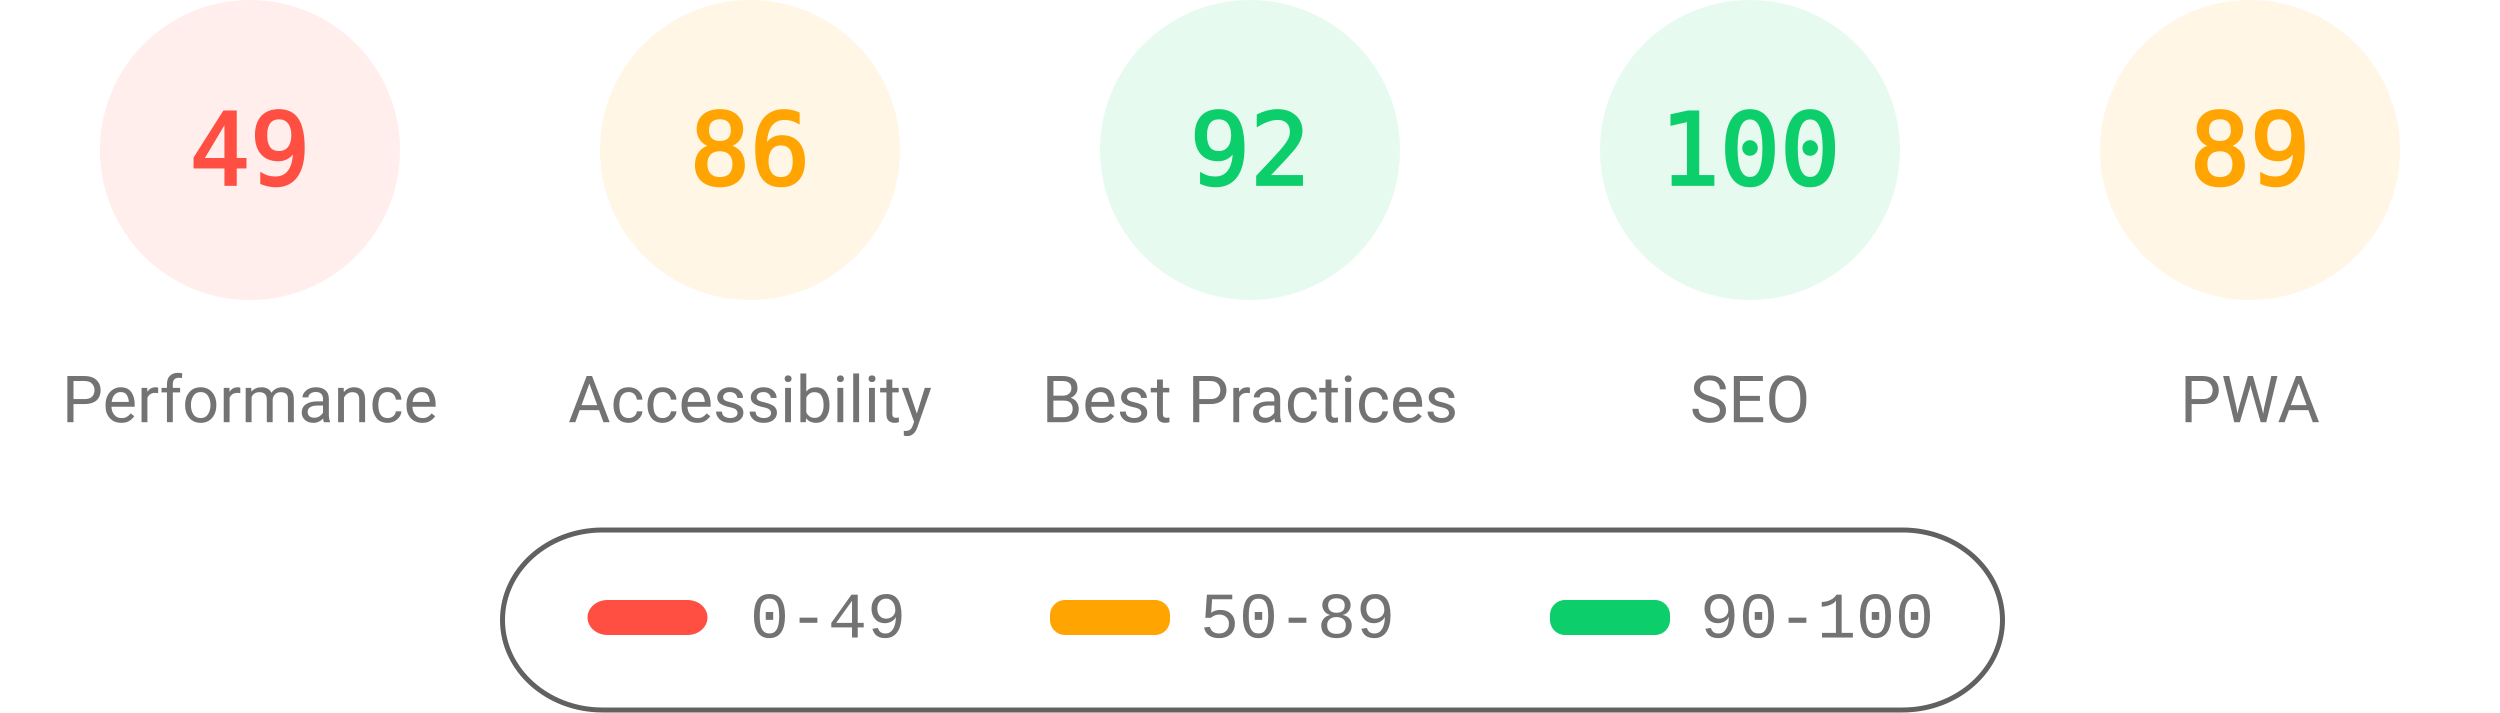
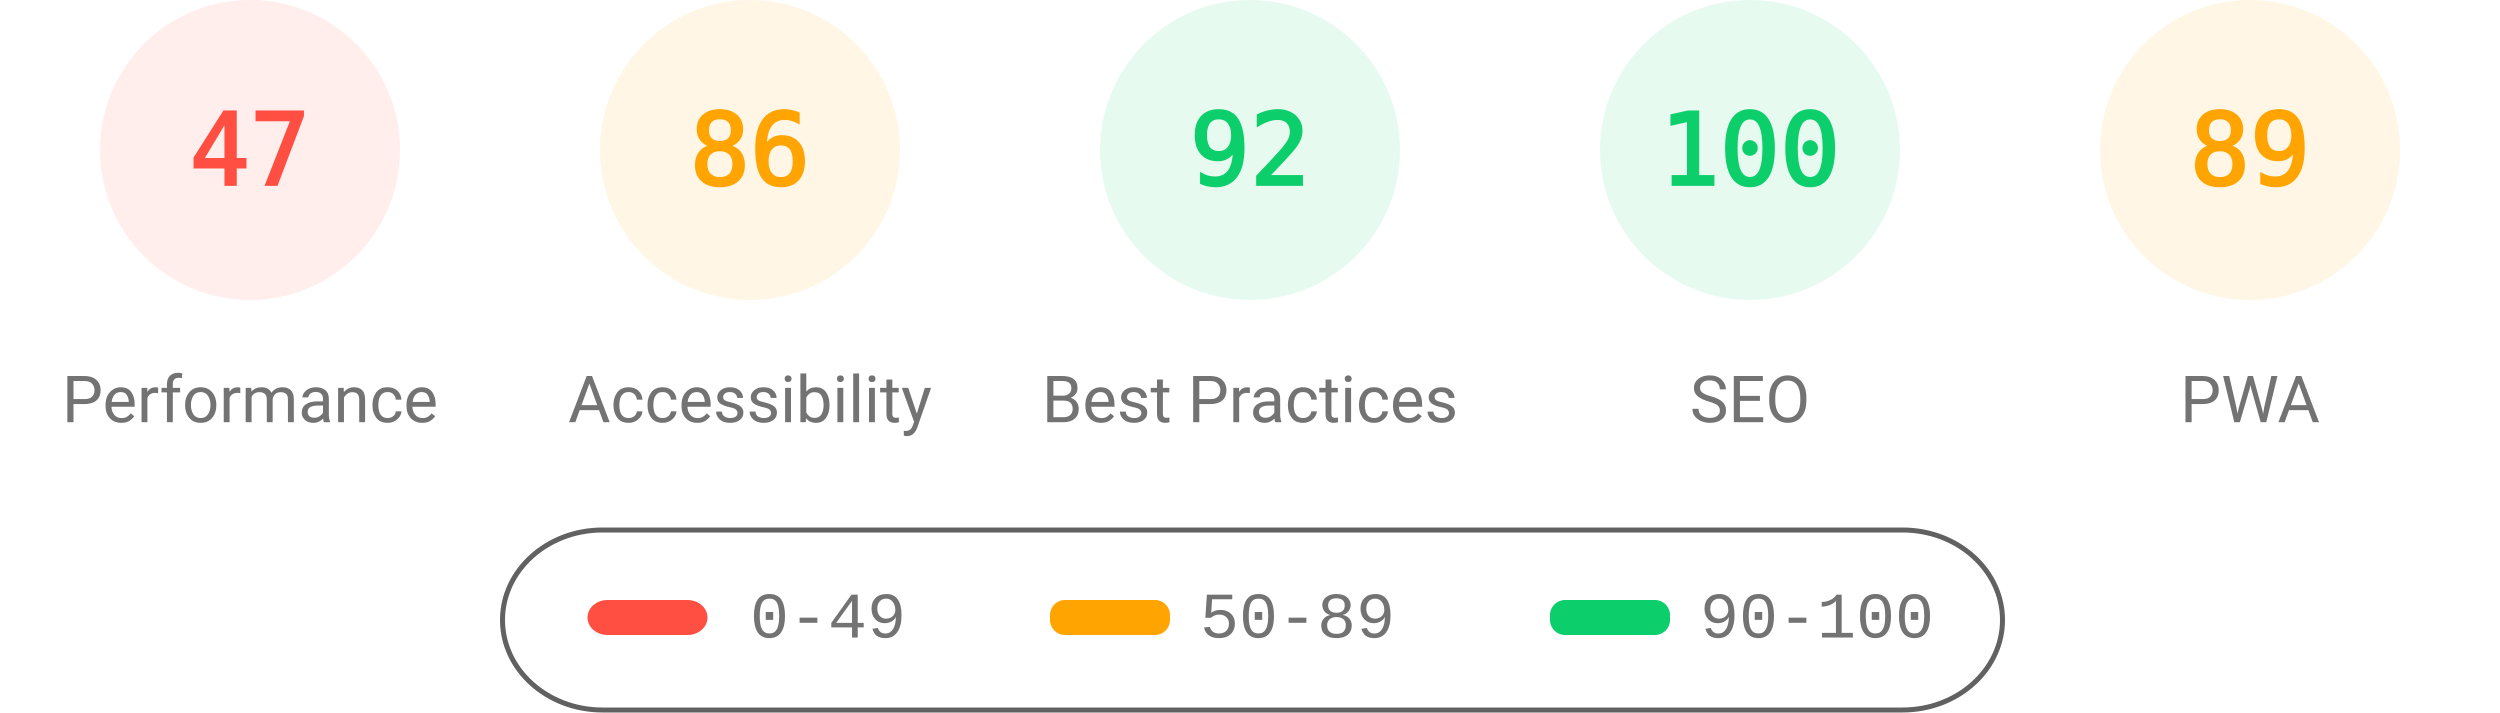
<svg xmlns="http://www.w3.org/2000/svg" fill="none" width="1000" height="285">
  <style>.gauge-base{opacity:.1}.gauge-arc{fill:none;animation-delay:250ms;stroke-linecap:round;transform:rotate(-90deg);transform-origin:100px 60px;animation:load-gauge 1s ease forwards}.guage-text{font-size:40px;font-family:monospace;text-align:center}.guage-red{color:#ff4e42;fill:#ff4e42;stroke:#ff4e42}.guage-orange{color:#ffa400;fill:#ffa400;stroke:#ffa400}.guage-green{color:#0cce6b;fill:#0cce6b;stroke:#0cce6b}.guage-undefined{color:#5c5c5c;fill:#5c5c5c;stroke:#5c5c5c}.guage-title{color:#737373;fill:#737373;stroke:none;font-size:26px;line-height:26px;font-family:Roboto,Halvetica,Arial,sans-serif}@keyframes load-gauge{from{stroke-dasharray:0 352.858}}</style>
  <svg class="guage-div guage-perf guage-red" viewBox="0 0 200 200" width="200" height="200">
    <circle class="gauge-base" r="56" cx="100" cy="60" stroke-width="8" />
-     <circle class="gauge-arc guage-arc-1" r="56" cx="100" cy="60" stroke-width="8" style="stroke-dasharray:172.41,351.858" />
-     <text class="guage-text" x="100" y="60" alignment-baseline="central" dominant-baseline="central" text-anchor="middle">49</text>
+     <circle class="gauge-arc guage-arc-1" r="56" cx="100" cy="60" stroke-width="8" style="stroke-dasharray:165.373,351.858" />
+     <text class="guage-text" x="100" y="60" alignment-baseline="central" dominant-baseline="central" text-anchor="middle">47</text>
    <text class="guage-title" x="100" y="160" alignment-baseline="central" dominant-baseline="central" text-anchor="middle">Performance</text>
  </svg>
  <svg class="guage-div guage-acc guage-orange" viewBox="0 0 200 200" width="200" height="200" x="200">
    <circle class="gauge-base" r="56" cx="100" cy="60" stroke-width="8" />
    <circle class="gauge-arc guage-arc-2" r="56" cx="100" cy="60" stroke-width="8" style="stroke-dasharray:302.598,351.858" />
    <text class="guage-text" x="100" y="60" alignment-baseline="central" dominant-baseline="central" text-anchor="middle">86</text>
    <text class="guage-title" x="100" y="160" alignment-baseline="central" dominant-baseline="central" text-anchor="middle">Accessibility</text>
  </svg>
  <svg class="guage-div guage-best guage-green" viewBox="0 0 200 200" width="200" height="200" x="400">
    <circle class="gauge-base" r="56" cx="100" cy="60" stroke-width="8" />
    <circle class="gauge-arc guage-arc-3" r="56" cx="100" cy="60" stroke-width="8" style="stroke-dasharray:323.709,351.858" />
    <text class="guage-text" x="100" y="60" alignment-baseline="central" dominant-baseline="central" text-anchor="middle">92</text>
    <text class="guage-title" x="100" y="160" alignment-baseline="central" dominant-baseline="central" text-anchor="middle">Best Practices</text>
  </svg>
  <svg class="guage-div guage-seo guage-green" viewBox="0 0 200 200" width="200" height="200" x="600">
    <circle class="gauge-base" r="56" cx="100" cy="60" stroke-width="8" />
    <circle class="gauge-arc guage-arc-4" r="56" cx="100" cy="60" stroke-width="8" style="stroke-dasharray:351.858,351.858" />
    <text class="guage-text" x="100" y="60" alignment-baseline="central" dominant-baseline="central" text-anchor="middle">100</text>
    <text class="guage-title" x="100" y="160" alignment-baseline="central" dominant-baseline="central" text-anchor="middle">SEO</text>
  </svg>
  <svg class="guage-div guage-pwa guage-orange" viewBox="0 0 200 200" width="200" height="200" x="800">
    <circle class="gauge-base" r="56" cx="100" cy="60" stroke-width="8" />
    <circle class="gauge-arc guage-arc-4" r="56" cx="100" cy="60" stroke-width="8" style="stroke-dasharray:313.154,351.858" />
    <text class="guage-text" x="100" y="60" alignment-baseline="central" dominant-baseline="central" text-anchor="middle">89</text>
    <text class="guage-title" x="100" y="160" alignment-baseline="central" dominant-baseline="central" text-anchor="middle">PWA</text>
  </svg>
  <svg width="604" height="76" x="200" y="210">
    <path fill="none" id="canvas_background" d="M-1-1h604v80H-1z" />
    <rect fill-opacity="0" stroke="#616161" stroke-width="2" rx="40" id="svg_2" height="72" width="600" y="2" x="1" fill="#000" />
    <rect stroke="#000" rx="8" id="svg_3" height="14" width="48" y="30" x="35" stroke-opacity="null" stroke-width="0" fill="#ff4e42" />
    <rect stroke="#000" rx="6" id="svg_4" height="14" width="48" y="30" x="220" stroke-opacity="null" stroke-width="0" fill="#ffa400" />
    <rect stroke="#000" rx="6" id="svg_5" height="14" width="48" y="30" x="420" stroke-opacity="null" stroke-width="0" fill="#0cce6b" />
    <text xml:space="preserve" text-anchor="start" font-family="'Courier New', Courier, monospace" font-size="26" id="svg_6" y="45" x="100" stroke-opacity="null" stroke-width="0" stroke="#000" fill="#737373">0-49</text>
    <text xml:space="preserve" text-anchor="start" font-family="'Courier New', Courier, monospace" font-size="26" id="svg_7" y="45" x="280" stroke-opacity="null" stroke-width="0" stroke="#000" fill="#737373">50-89</text>
    <text xml:space="preserve" text-anchor="start" font-family="'Courier New', Courier, monospace" font-size="26" id="svg_8" y="45" x="480" stroke-opacity="null" stroke-width="0" stroke="#000" fill="#737373">90-100</text>
  </svg>
</svg>
